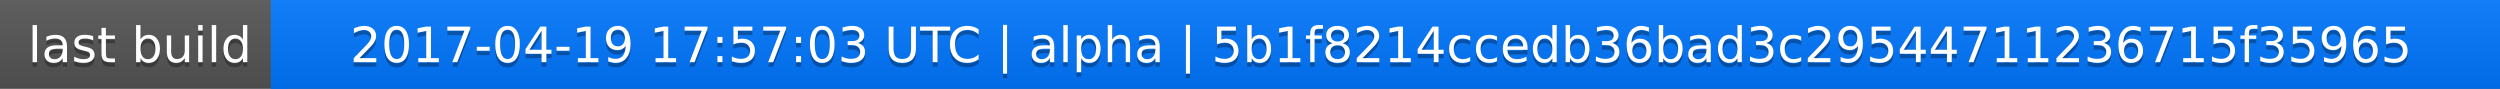
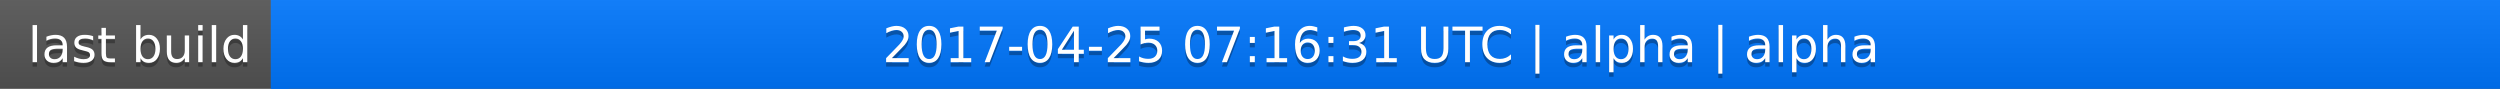
<svg xmlns="http://www.w3.org/2000/svg" width="563" height="20">
  <linearGradient id="a" x2="0" y2="100%">
    <stop offset="0" stop-color="#bbb" stop-opacity=".1" />
    <stop offset="1" stop-opacity=".1" />
  </linearGradient>
  <rect rx="0" width="563" height="20" fill="#555" />
  <rect rx="0" x="61" width="502" height="20" fill="#07f" />
  <path fill="#07f" d="M61 0h4v20h-4z" />
  <rect rx="0" width="563" height="20" fill="url(#a)" />
  <g fill="#fff" text-anchor="middle" font-family="DejaVu Sans,Verdana,Geneva,sans-serif" font-size="11">
    <text x="31.5" y="15" fill="#010101" fill-opacity=".3">last build</text>
    <text x="31.5" y="14">last build</text>
-     <text x="311" y="15" fill="#010101" fill-opacity=".3">2017-04-19 17:57:03 UTC | alpha | 5b1f8214ccedb36bad3c29544711236715f35965</text>
-     <text x="311" y="14">2017-04-19 17:57:03 UTC | alpha | 5b1f8214ccedb36bad3c29544711236715f35965</text>
+     <text x="311" y="15" fill="#010101" fill-opacity=".3">2017-04-25 07:16:31 UTC | alpha | alpha</text>
+     <text x="311" y="14">2017-04-25 07:16:31 UTC | alpha | alpha</text>
  </g>
</svg>
